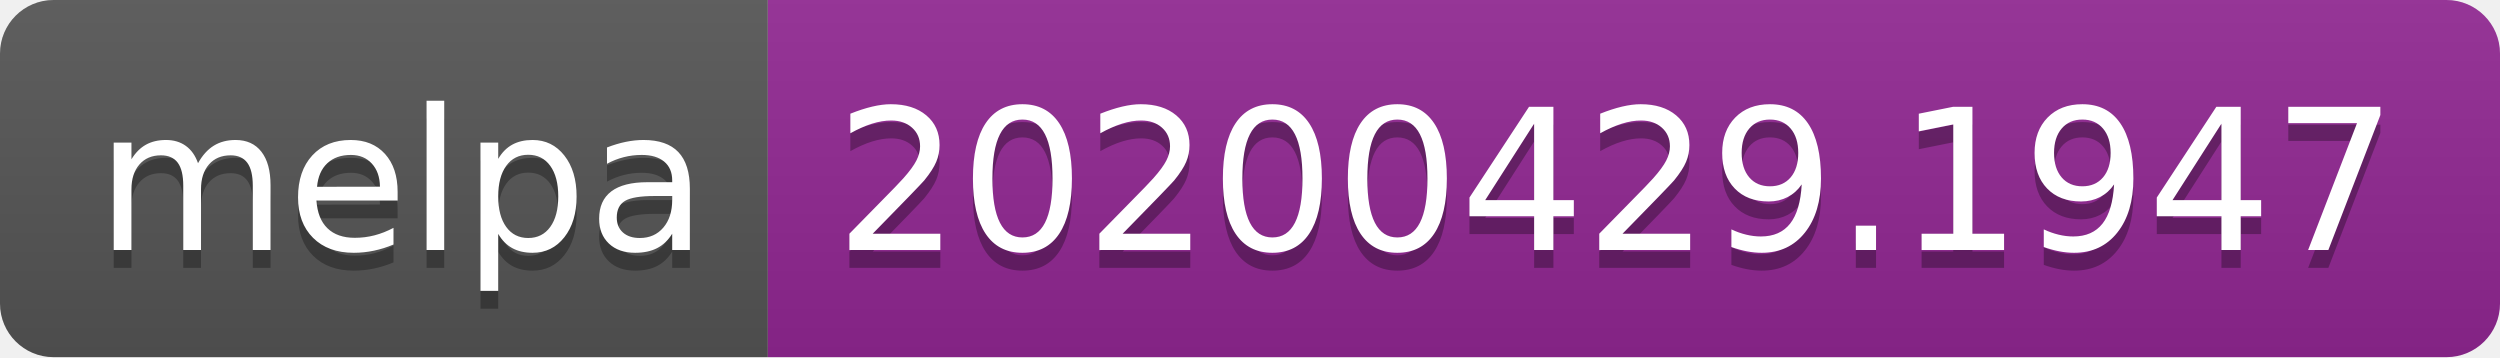
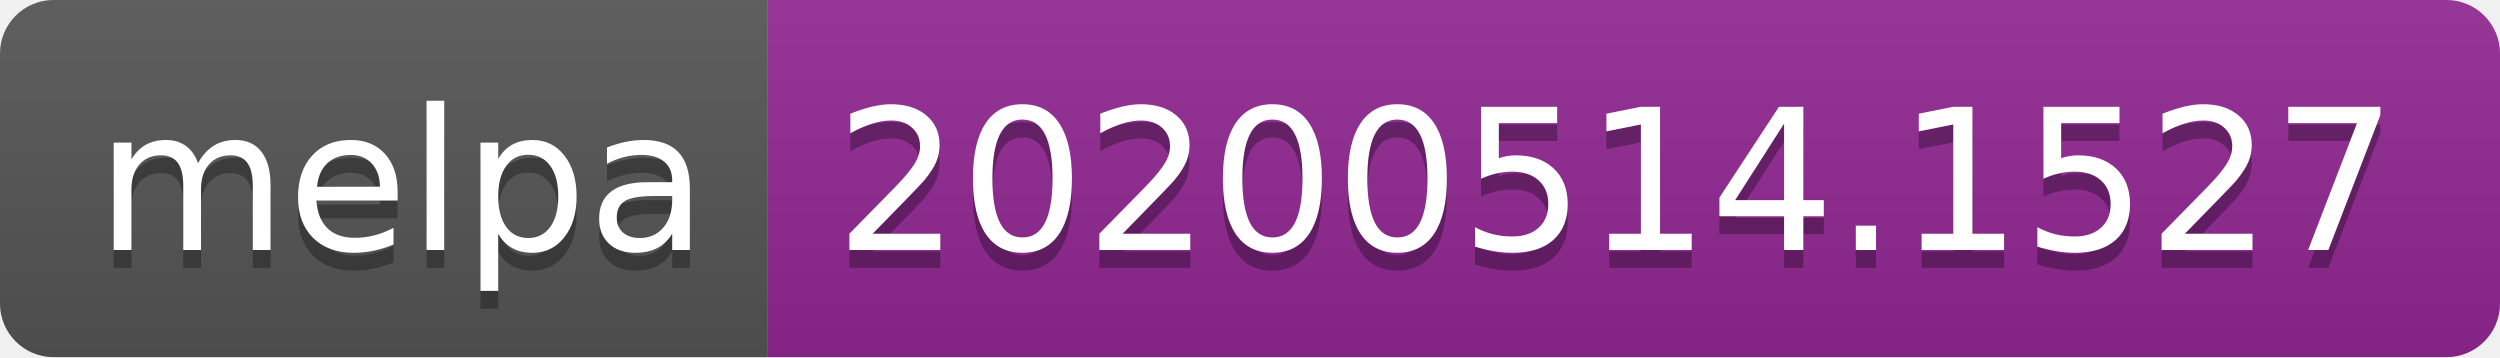
<svg xmlns="http://www.w3.org/2000/svg" width="140" height="20">
  <linearGradient id="s" x2="0" y2="100%">
    <stop offset="0" stop-color="#bbb" stop-opacity=".1" />
    <stop offset="1" stop-opacity=".1" />
  </linearGradient>
  <clipPath id="r">
    <rect width="140" height="20" rx="3" fill="#fff" />
  </clipPath>
  <g clip-path="url(#r)">
    <rect width="43" height="20" fill="#555" />
    <rect x="43" width="97" height="20" fill="#922793" />
    <rect width="140" height="20" fill="url(#s)" />
  </g>
  <g fill="#fff" text-anchor="middle" font-family="Verdana,Geneva,DejaVu Sans,sans-serif" text-rendering="geometricPrecision" font-size="110">
    <text x="225" y="150" fill="#010101" fill-opacity=".3" transform="scale(.1)" textLength="330">melpa</text>
    <text x="225" y="140" transform="scale(.1)" textLength="330">melpa</text>
-     <text x="905" y="150" fill="#010101" fill-opacity=".3" transform="scale(.1)" textLength="870">20200429.1947</text>
-     <text x="905" y="140" transform="scale(.1)" textLength="870">20200429.1947</text>
+     <text x="905" y="150" fill="#010101" fill-opacity=".3" transform="scale(.1)" textLength="870">20200514.1527</text>
+     <text x="905" y="140" transform="scale(.1)" textLength="870">20200514.1527</text>
  </g>
</svg>
